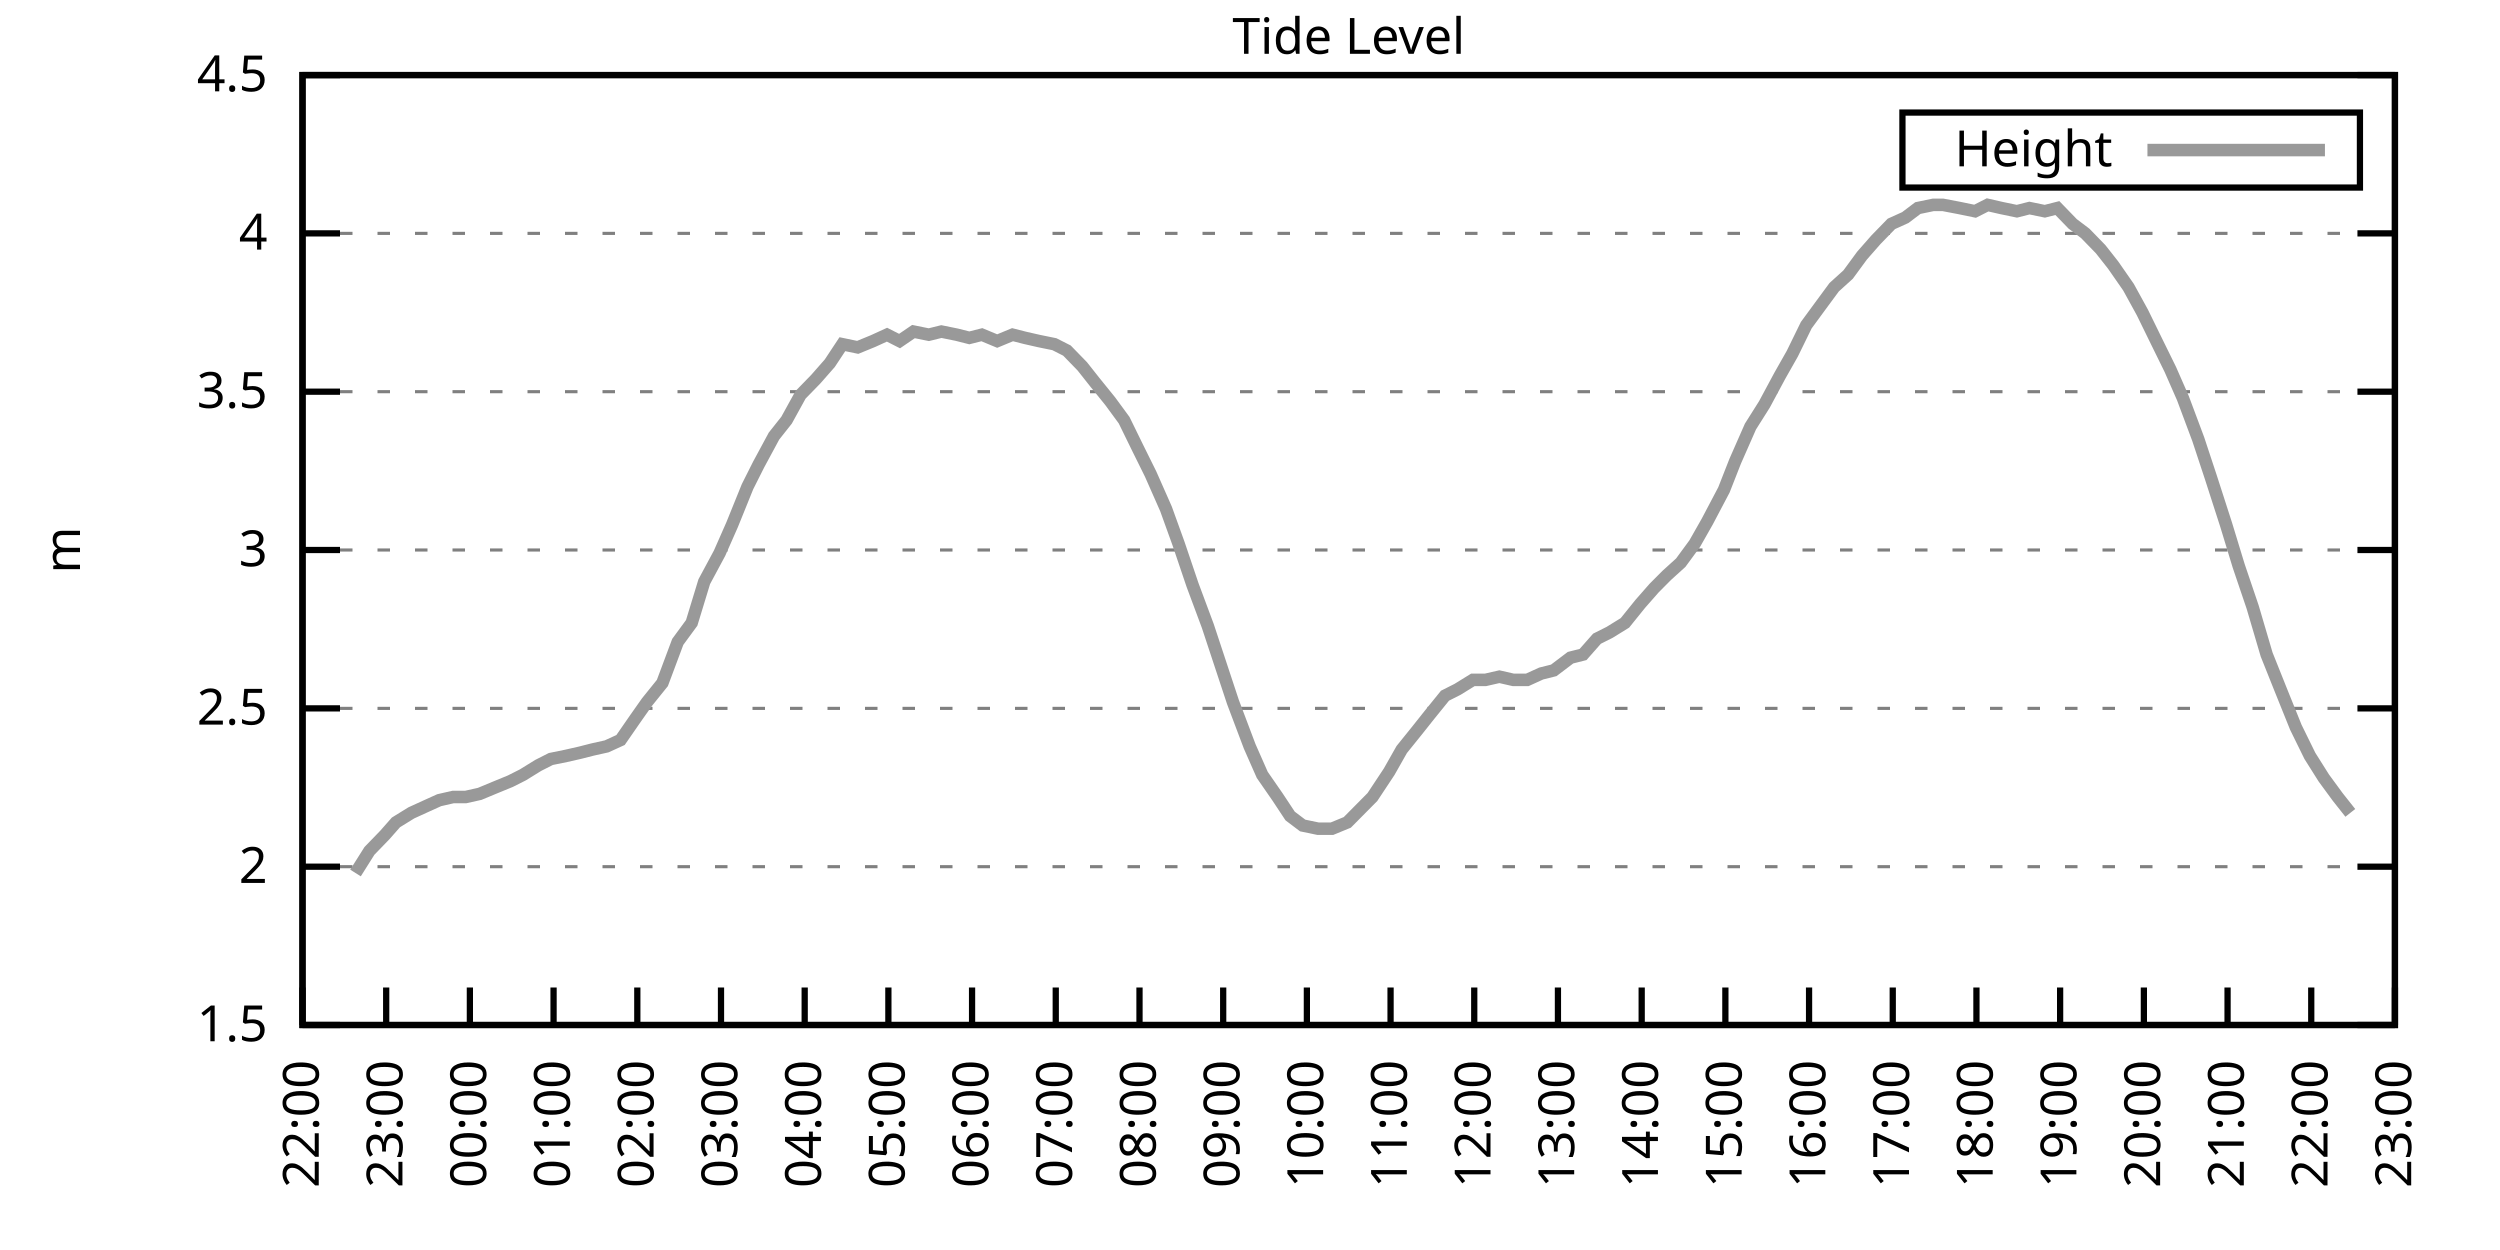
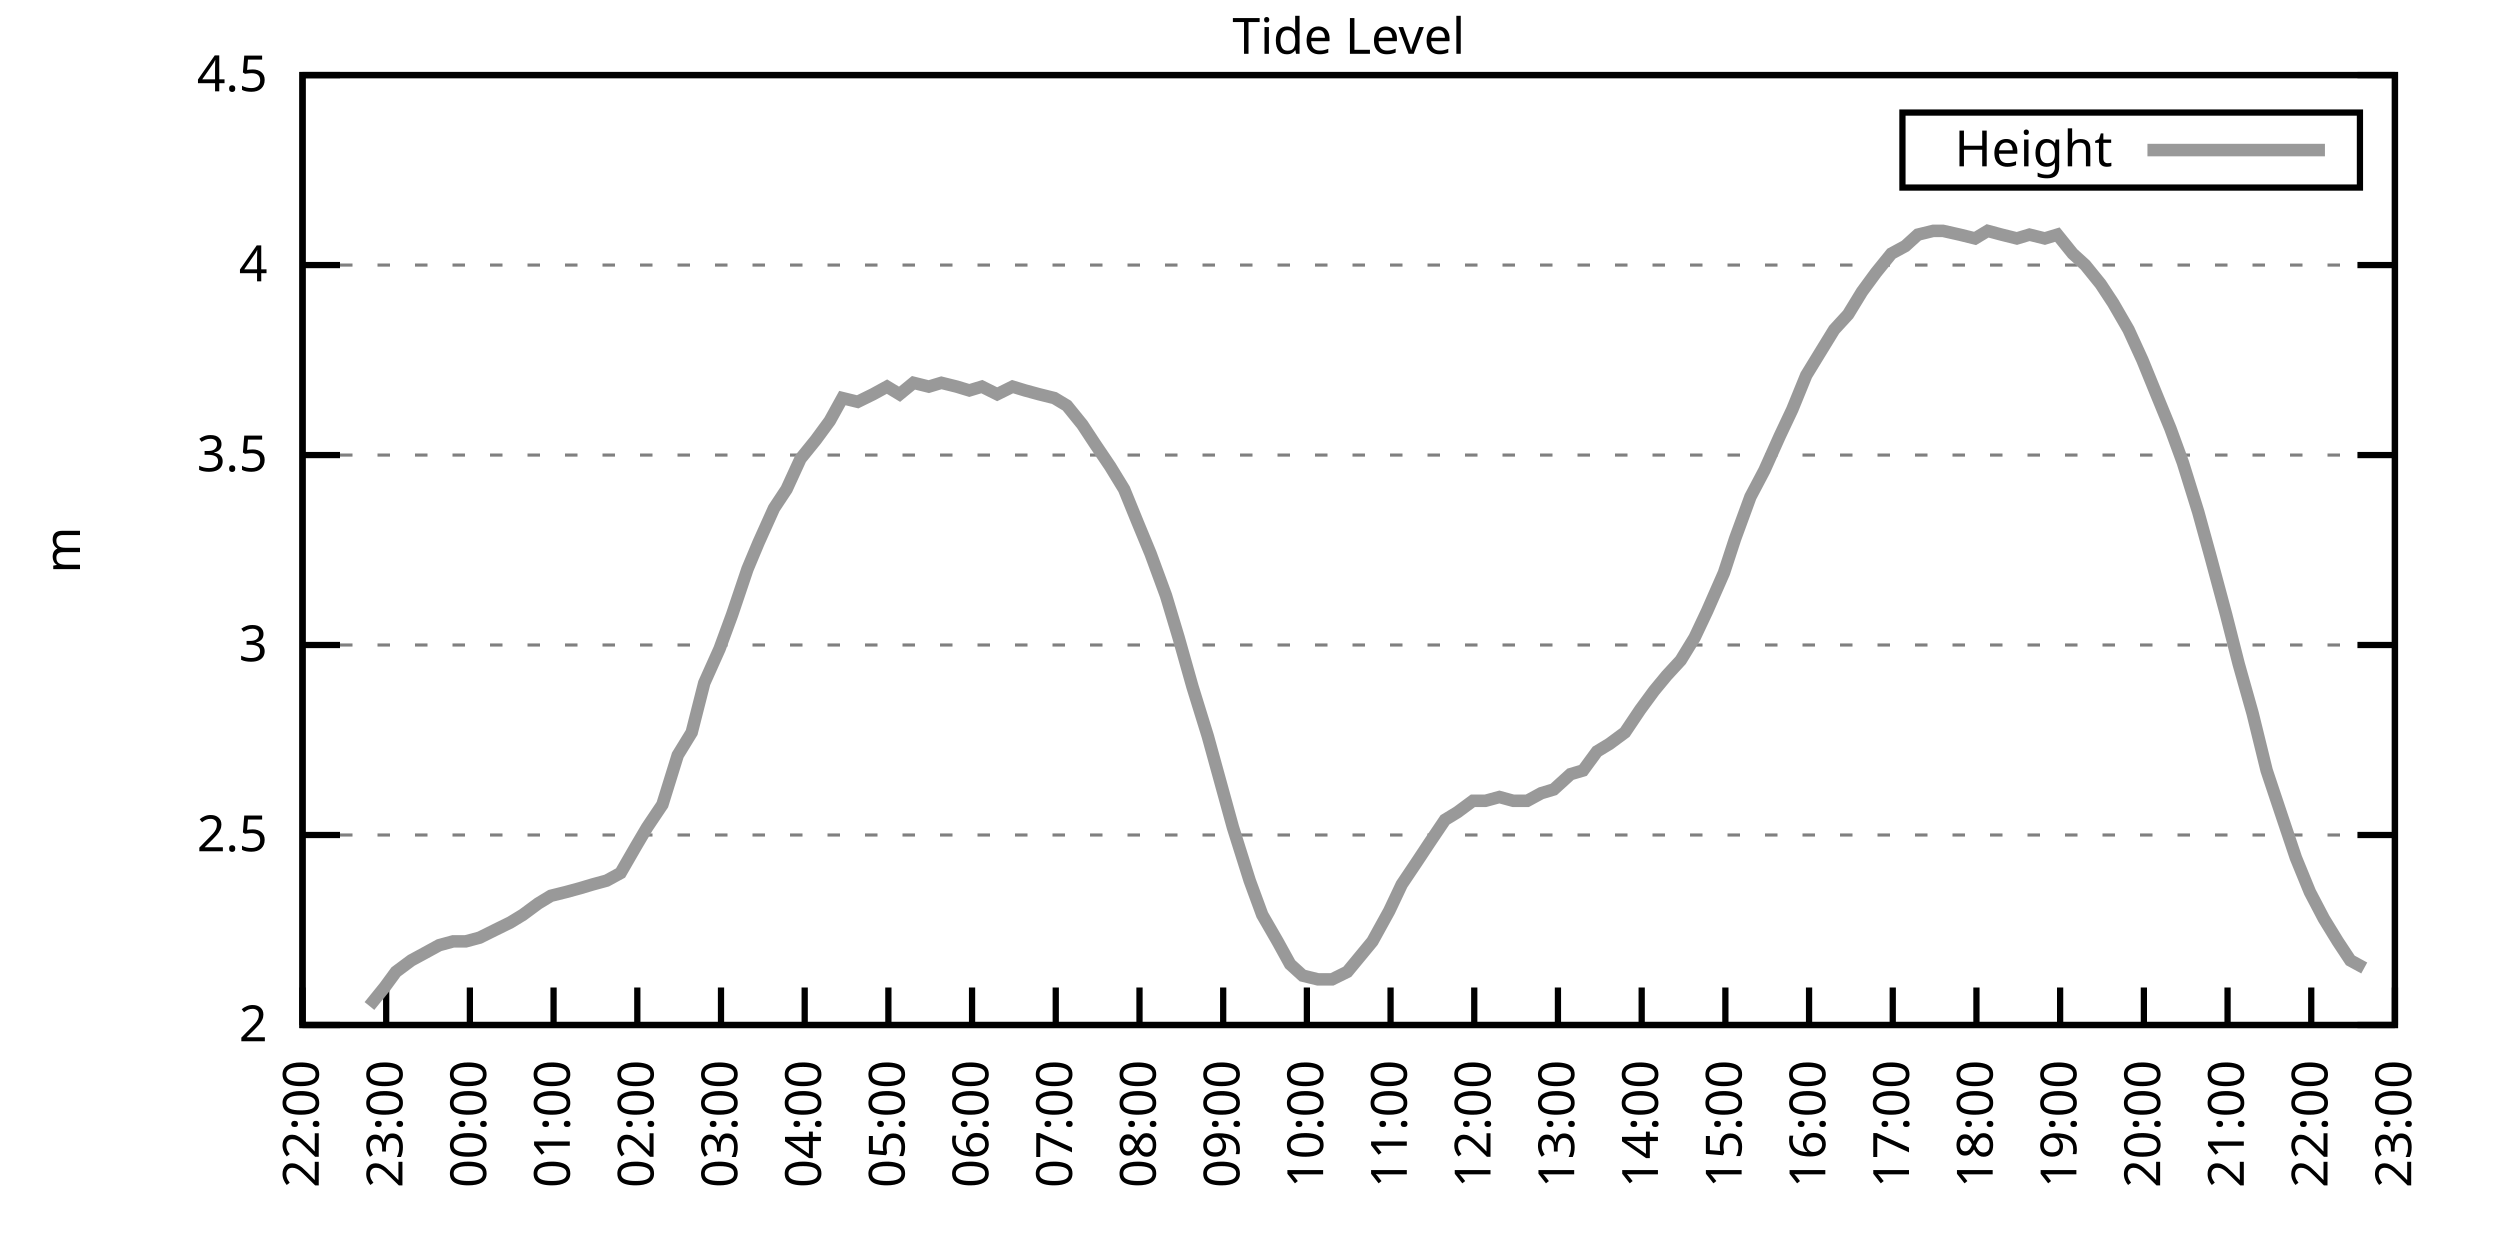
<svg xmlns="http://www.w3.org/2000/svg" xmlns:xlink="http://www.w3.org/1999/xlink" width="400" height="200" viewBox="0 0 400 200">
  <g id="gnuplot_canvas">
    <rect x="0" y="0" width="400" height="200" fill="none" />
    <defs>
      <circle id="gpDot" r="0.5" stroke-width="0.5" stroke="currentColor" />
      <path id="gpPt0" stroke-width="0.333" stroke="currentColor" d="M-1,0 h2 M0,-1 v2" />
      <path id="gpPt1" stroke-width="0.333" stroke="currentColor" d="M-1,-1 L1,1 M1,-1 L-1,1" />
      <path id="gpPt2" stroke-width="0.333" stroke="currentColor" d="M-1,0 L1,0 M0,-1 L0,1 M-1,-1 L1,1 M-1,1 L1,-1" />
      <rect id="gpPt3" stroke-width="0.333" stroke="currentColor" x="-1" y="-1" width="2" height="2" />
      <rect id="gpPt4" stroke-width="0.333" stroke="currentColor" fill="currentColor" x="-1" y="-1" width="2" height="2" />
      <circle id="gpPt5" stroke-width="0.333" stroke="currentColor" cx="0" cy="0" r="1" />
      <use xlink:href="#gpPt5" id="gpPt6" fill="currentColor" stroke="none" />
      <path id="gpPt7" stroke-width="0.333" stroke="currentColor" d="M0,-1.33 L-1.33,0.67 L1.33,0.67 z" />
      <use xlink:href="#gpPt7" id="gpPt8" fill="currentColor" stroke="none" />
      <use xlink:href="#gpPt7" id="gpPt9" stroke="currentColor" transform="rotate(180)" />
      <use xlink:href="#gpPt9" id="gpPt10" fill="currentColor" stroke="none" />
      <use xlink:href="#gpPt3" id="gpPt11" stroke="currentColor" transform="rotate(45)" />
      <use xlink:href="#gpPt11" id="gpPt12" fill="currentColor" stroke="none" />
      <path id="gpPt13" stroke-width="0.333" stroke="currentColor" d="M0,1.330 L1.265,0.411 L0.782,-1.067 L-0.782,-1.076 L-1.265,0.411 z" />
      <use xlink:href="#gpPt13" id="gpPt14" fill="currentColor" stroke="none" />
      <filter id="textbox" filterUnits="objectBoundingBox" x="0" y="0" height="1" width="1">
        <feFlood flood-color="white" flood-opacity="1" result="bgnd" />
        <feComposite in="SourceGraphic" in2="bgnd" operator="atop" />
      </filter>
      <filter id="greybox" filterUnits="objectBoundingBox" x="0" y="0" height="1" width="1">
        <feFlood flood-color="lightgrey" flood-opacity="1" result="grey" />
        <feComposite in="SourceGraphic" in2="grey" operator="atop" />
      </filter>
    </defs>
    <g fill="none" color="white" stroke="currentColor" stroke-width="1.00" stroke-linecap="butt" stroke-linejoin="miter">
</g>
    <g fill="none" color="black" stroke="currentColor" stroke-width="1.00" stroke-linecap="butt" stroke-linejoin="miter">
      <g stroke="none" shape-rendering="crispEdges">
        <polygon fill="rgb(255, 255, 255)" points="48.40,164.00 383.18,164.00 383.18,12.02 48.40,12.02 " />
      </g>
    </g>
    <g fill="none" color="black" stroke="currentColor" stroke-width="1.00" stroke-linecap="butt" stroke-linejoin="miter">
</g>
    <g fill="none" color="black" stroke="black" stroke-width="0.50" stroke-linecap="butt" stroke-linejoin="miter">
</g>
    <g fill="none" color="gray" stroke="currentColor" stroke-width="0.50" stroke-linecap="butt" stroke-linejoin="miter">
      <path stroke="gray" stroke-dasharray="2,4" class="gridline" d="M48.40,164.00 L383.19,164.00  " />
    </g>
    <g fill="none" color="gray" stroke="gray" stroke-width="1.00" stroke-linecap="butt" stroke-linejoin="miter">
</g>
    <g fill="none" color="black" stroke="currentColor" stroke-width="1.00" stroke-linecap="butt" stroke-linejoin="miter">
      <path stroke="black" d="M48.40,164.00 L54.40,164.00 M383.19,164.00 L377.19,164.00  " />
      <g transform="translate(42.80,166.60)" stroke="none" fill="black" font-family="Sans" font-size="8.00" text-anchor="end">
        <text>
-           <tspan font-family="Sans"> 1.5</tspan>
-         </text>
-       </g>
-     </g>
-     <g fill="none" color="black" stroke="currentColor" stroke-width="1.00" stroke-linecap="butt" stroke-linejoin="miter">
- </g>
-     <g fill="none" color="black" stroke="black" stroke-width="0.50" stroke-linecap="butt" stroke-linejoin="miter">
- </g>
-     <g fill="none" color="gray" stroke="currentColor" stroke-width="0.50" stroke-linecap="butt" stroke-linejoin="miter">
-       <path stroke="gray" stroke-dasharray="2,4" class="gridline" d="M48.40,138.67 L383.19,138.67  " />
-     </g>
-     <g fill="none" color="gray" stroke="gray" stroke-width="1.00" stroke-linecap="butt" stroke-linejoin="miter">
- </g>
-     <g fill="none" color="black" stroke="currentColor" stroke-width="1.00" stroke-linecap="butt" stroke-linejoin="miter">
-       <path stroke="black" d="M48.40,138.67 L54.40,138.67 M383.19,138.67 L377.19,138.67  " />
-       <g transform="translate(42.80,141.27)" stroke="none" fill="black" font-family="Sans" font-size="8.00" text-anchor="end">
-         <text>
          <tspan font-family="Sans"> 2</tspan>
        </text>
      </g>
    </g>
    <g fill="none" color="black" stroke="currentColor" stroke-width="1.00" stroke-linecap="butt" stroke-linejoin="miter">
</g>
    <g fill="none" color="black" stroke="black" stroke-width="0.50" stroke-linecap="butt" stroke-linejoin="miter">
</g>
    <g fill="none" color="gray" stroke="currentColor" stroke-width="0.50" stroke-linecap="butt" stroke-linejoin="miter">
-       <path stroke="gray" stroke-dasharray="2,4" class="gridline" d="M48.40,113.34 L383.19,113.34  " />
-     </g>
-     <g fill="none" color="gray" stroke="gray" stroke-width="1.00" stroke-linecap="butt" stroke-linejoin="miter">
- </g>
-     <g fill="none" color="black" stroke="currentColor" stroke-width="1.00" stroke-linecap="butt" stroke-linejoin="miter">
-       <path stroke="black" d="M48.40,113.34 L54.40,113.34 M383.19,113.34 L377.19,113.34  " />
-       <g transform="translate(42.80,115.94)" stroke="none" fill="black" font-family="Sans" font-size="8.00" text-anchor="end">
+       <path stroke="gray" stroke-dasharray="2,4" class="gridline" d="M48.40,133.60 L383.19,133.60  " />
+     </g>
+     <g fill="none" color="gray" stroke="gray" stroke-width="1.00" stroke-linecap="butt" stroke-linejoin="miter">
+ </g>
+     <g fill="none" color="black" stroke="currentColor" stroke-width="1.00" stroke-linecap="butt" stroke-linejoin="miter">
+       <path stroke="black" d="M48.40,133.60 L54.40,133.60 M383.19,133.60 L377.19,133.60  " />
+       <g transform="translate(42.80,136.20)" stroke="none" fill="black" font-family="Sans" font-size="8.00" text-anchor="end">
        <text>
          <tspan font-family="Sans"> 2.5</tspan>
        </text>
      </g>
    </g>
    <g fill="none" color="black" stroke="currentColor" stroke-width="1.00" stroke-linecap="butt" stroke-linejoin="miter">
</g>
    <g fill="none" color="black" stroke="black" stroke-width="0.50" stroke-linecap="butt" stroke-linejoin="miter">
</g>
    <g fill="none" color="gray" stroke="currentColor" stroke-width="0.50" stroke-linecap="butt" stroke-linejoin="miter">
-       <path stroke="gray" stroke-dasharray="2,4" class="gridline" d="M48.40,88.00 L383.19,88.00  " />
-     </g>
-     <g fill="none" color="gray" stroke="gray" stroke-width="1.00" stroke-linecap="butt" stroke-linejoin="miter">
- </g>
-     <g fill="none" color="black" stroke="currentColor" stroke-width="1.00" stroke-linecap="butt" stroke-linejoin="miter">
-       <path stroke="black" d="M48.40,88.00 L54.40,88.00 M383.19,88.00 L377.19,88.00  " />
-       <g transform="translate(42.80,90.60)" stroke="none" fill="black" font-family="Sans" font-size="8.00" text-anchor="end">
+       <path stroke="gray" stroke-dasharray="2,4" class="gridline" d="M48.40,103.20 L383.19,103.20  " />
+     </g>
+     <g fill="none" color="gray" stroke="gray" stroke-width="1.00" stroke-linecap="butt" stroke-linejoin="miter">
+ </g>
+     <g fill="none" color="black" stroke="currentColor" stroke-width="1.00" stroke-linecap="butt" stroke-linejoin="miter">
+       <path stroke="black" d="M48.40,103.20 L54.40,103.20 M383.19,103.20 L377.19,103.20  " />
+       <g transform="translate(42.80,105.80)" stroke="none" fill="black" font-family="Sans" font-size="8.00" text-anchor="end">
        <text>
          <tspan font-family="Sans"> 3</tspan>
        </text>
      </g>
    </g>
    <g fill="none" color="black" stroke="currentColor" stroke-width="1.00" stroke-linecap="butt" stroke-linejoin="miter">
</g>
    <g fill="none" color="black" stroke="black" stroke-width="0.50" stroke-linecap="butt" stroke-linejoin="miter">
</g>
    <g fill="none" color="gray" stroke="currentColor" stroke-width="0.50" stroke-linecap="butt" stroke-linejoin="miter">
-       <path stroke="gray" stroke-dasharray="2,4" class="gridline" d="M48.40,62.67 L383.19,62.67  " />
-     </g>
-     <g fill="none" color="gray" stroke="gray" stroke-width="1.00" stroke-linecap="butt" stroke-linejoin="miter">
- </g>
-     <g fill="none" color="black" stroke="currentColor" stroke-width="1.00" stroke-linecap="butt" stroke-linejoin="miter">
-       <path stroke="black" d="M48.40,62.67 L54.40,62.67 M383.19,62.67 L377.19,62.67  " />
-       <g transform="translate(42.80,65.27)" stroke="none" fill="black" font-family="Sans" font-size="8.00" text-anchor="end">
+       <path stroke="gray" stroke-dasharray="2,4" class="gridline" d="M48.40,72.81 L383.19,72.81  " />
+     </g>
+     <g fill="none" color="gray" stroke="gray" stroke-width="1.00" stroke-linecap="butt" stroke-linejoin="miter">
+ </g>
+     <g fill="none" color="black" stroke="currentColor" stroke-width="1.00" stroke-linecap="butt" stroke-linejoin="miter">
+       <path stroke="black" d="M48.40,72.81 L54.40,72.81 M383.19,72.81 L377.19,72.81  " />
+       <g transform="translate(42.80,75.41)" stroke="none" fill="black" font-family="Sans" font-size="8.00" text-anchor="end">
        <text>
          <tspan font-family="Sans"> 3.5</tspan>
        </text>
      </g>
    </g>
    <g fill="none" color="black" stroke="currentColor" stroke-width="1.00" stroke-linecap="butt" stroke-linejoin="miter">
</g>
    <g fill="none" color="black" stroke="black" stroke-width="0.50" stroke-linecap="butt" stroke-linejoin="miter">
</g>
    <g fill="none" color="gray" stroke="currentColor" stroke-width="0.50" stroke-linecap="butt" stroke-linejoin="miter">
-       <path stroke="gray" stroke-dasharray="2,4" class="gridline" d="M48.40,37.34 L383.19,37.34  " />
-     </g>
-     <g fill="none" color="gray" stroke="gray" stroke-width="1.00" stroke-linecap="butt" stroke-linejoin="miter">
- </g>
-     <g fill="none" color="black" stroke="currentColor" stroke-width="1.00" stroke-linecap="butt" stroke-linejoin="miter">
-       <path stroke="black" d="M48.40,37.34 L54.40,37.34 M383.19,37.34 L377.19,37.34  " />
-       <g transform="translate(42.80,39.94)" stroke="none" fill="black" font-family="Sans" font-size="8.00" text-anchor="end">
+       <path stroke="gray" stroke-dasharray="2,4" class="gridline" d="M48.40,42.41 L383.19,42.41  " />
+     </g>
+     <g fill="none" color="gray" stroke="gray" stroke-width="1.00" stroke-linecap="butt" stroke-linejoin="miter">
+ </g>
+     <g fill="none" color="black" stroke="currentColor" stroke-width="1.00" stroke-linecap="butt" stroke-linejoin="miter">
+       <path stroke="black" d="M48.40,42.41 L54.40,42.41 M383.19,42.41 L377.19,42.41  " />
+       <g transform="translate(42.80,45.01)" stroke="none" fill="black" font-family="Sans" font-size="8.00" text-anchor="end">
        <text>
          <tspan font-family="Sans"> 4</tspan>
        </text>
      </g>
    </g>
    <g fill="none" color="black" stroke="currentColor" stroke-width="1.00" stroke-linecap="butt" stroke-linejoin="miter">
</g>
    <g fill="none" color="black" stroke="black" stroke-width="0.50" stroke-linecap="butt" stroke-linejoin="miter">
</g>
    <g fill="none" color="gray" stroke="currentColor" stroke-width="0.50" stroke-linecap="butt" stroke-linejoin="miter">
      <path stroke="gray" stroke-dasharray="2,4" class="gridline" d="M48.40,12.01 L383.19,12.01  " />
    </g>
    <g fill="none" color="gray" stroke="gray" stroke-width="1.00" stroke-linecap="butt" stroke-linejoin="miter">
</g>
    <g fill="none" color="black" stroke="currentColor" stroke-width="1.00" stroke-linecap="butt" stroke-linejoin="miter">
      <path stroke="black" d="M48.40,12.01 L54.40,12.01 M383.19,12.01 L377.19,12.01  " />
      <g transform="translate(42.80,14.61)" stroke="none" fill="black" font-family="Sans" font-size="8.00" text-anchor="end">
        <text>
          <tspan font-family="Sans"> 4.5</tspan>
        </text>
      </g>
    </g>
    <g fill="none" color="black" stroke="currentColor" stroke-width="1.00" stroke-linecap="butt" stroke-linejoin="miter">
      <path stroke="black" d="M48.40,164.00 L48.40,158.00  " />
      <g transform="translate(51.00,169.60) rotate(270.00)" stroke="none" fill="black" font-family="Sans" font-size="8.00" text-anchor="end">
        <text>
          <tspan font-family="Sans">22:00</tspan>
        </text>
      </g>
    </g>
    <g fill="none" color="black" stroke="currentColor" stroke-width="1.00" stroke-linecap="butt" stroke-linejoin="miter">
      <path stroke="black" d="M61.79,164.00 L61.79,158.00  " />
      <g transform="translate(64.39,169.60) rotate(270.00)" stroke="none" fill="black" font-family="Sans" font-size="8.00" text-anchor="end">
        <text>
          <tspan font-family="Sans">23:00</tspan>
        </text>
      </g>
    </g>
    <g fill="none" color="black" stroke="currentColor" stroke-width="1.00" stroke-linecap="butt" stroke-linejoin="miter">
      <path stroke="black" d="M75.18,164.00 L75.18,158.00  " />
      <g transform="translate(77.78,169.60) rotate(270.00)" stroke="none" fill="black" font-family="Sans" font-size="8.00" text-anchor="end">
        <text>
          <tspan font-family="Sans">00:00</tspan>
        </text>
      </g>
    </g>
    <g fill="none" color="black" stroke="currentColor" stroke-width="1.00" stroke-linecap="butt" stroke-linejoin="miter">
      <path stroke="black" d="M88.57,164.00 L88.57,158.00  " />
      <g transform="translate(91.17,169.60) rotate(270.00)" stroke="none" fill="black" font-family="Sans" font-size="8.00" text-anchor="end">
        <text>
          <tspan font-family="Sans">01:00</tspan>
        </text>
      </g>
    </g>
    <g fill="none" color="black" stroke="currentColor" stroke-width="1.00" stroke-linecap="butt" stroke-linejoin="miter">
      <path stroke="black" d="M101.97,164.00 L101.97,158.00  " />
      <g transform="translate(104.57,169.60) rotate(270.00)" stroke="none" fill="black" font-family="Sans" font-size="8.00" text-anchor="end">
        <text>
          <tspan font-family="Sans">02:00</tspan>
        </text>
      </g>
    </g>
    <g fill="none" color="black" stroke="currentColor" stroke-width="1.00" stroke-linecap="butt" stroke-linejoin="miter">
      <path stroke="black" d="M115.36,164.00 L115.36,158.00  " />
      <g transform="translate(117.96,169.60) rotate(270.00)" stroke="none" fill="black" font-family="Sans" font-size="8.00" text-anchor="end">
        <text>
          <tspan font-family="Sans">03:00</tspan>
        </text>
      </g>
    </g>
    <g fill="none" color="black" stroke="currentColor" stroke-width="1.00" stroke-linecap="butt" stroke-linejoin="miter">
      <path stroke="black" d="M128.75,164.00 L128.75,158.00  " />
      <g transform="translate(131.35,169.60) rotate(270.00)" stroke="none" fill="black" font-family="Sans" font-size="8.00" text-anchor="end">
        <text>
          <tspan font-family="Sans">04:00</tspan>
        </text>
      </g>
    </g>
    <g fill="none" color="black" stroke="currentColor" stroke-width="1.00" stroke-linecap="butt" stroke-linejoin="miter">
      <path stroke="black" d="M142.14,164.00 L142.14,158.00  " />
      <g transform="translate(144.74,169.60) rotate(270.00)" stroke="none" fill="black" font-family="Sans" font-size="8.00" text-anchor="end">
        <text>
          <tspan font-family="Sans">05:00</tspan>
        </text>
      </g>
    </g>
    <g fill="none" color="black" stroke="currentColor" stroke-width="1.00" stroke-linecap="butt" stroke-linejoin="miter">
      <path stroke="black" d="M155.53,164.00 L155.53,158.00  " />
      <g transform="translate(158.13,169.60) rotate(270.00)" stroke="none" fill="black" font-family="Sans" font-size="8.00" text-anchor="end">
        <text>
          <tspan font-family="Sans">06:00</tspan>
        </text>
      </g>
    </g>
    <g fill="none" color="black" stroke="currentColor" stroke-width="1.00" stroke-linecap="butt" stroke-linejoin="miter">
      <path stroke="black" d="M168.92,164.00 L168.92,158.00  " />
      <g transform="translate(171.52,169.60) rotate(270.00)" stroke="none" fill="black" font-family="Sans" font-size="8.00" text-anchor="end">
        <text>
          <tspan font-family="Sans">07:00</tspan>
        </text>
      </g>
    </g>
    <g fill="none" color="black" stroke="currentColor" stroke-width="1.00" stroke-linecap="butt" stroke-linejoin="miter">
      <path stroke="black" d="M182.32,164.00 L182.32,158.00  " />
      <g transform="translate(184.92,169.60) rotate(270.00)" stroke="none" fill="black" font-family="Sans" font-size="8.00" text-anchor="end">
        <text>
          <tspan font-family="Sans">08:00</tspan>
        </text>
      </g>
    </g>
    <g fill="none" color="black" stroke="currentColor" stroke-width="1.00" stroke-linecap="butt" stroke-linejoin="miter">
      <path stroke="black" d="M195.71,164.00 L195.71,158.00  " />
      <g transform="translate(198.31,169.60) rotate(270.00)" stroke="none" fill="black" font-family="Sans" font-size="8.00" text-anchor="end">
        <text>
          <tspan font-family="Sans">09:00</tspan>
        </text>
      </g>
    </g>
    <g fill="none" color="black" stroke="currentColor" stroke-width="1.00" stroke-linecap="butt" stroke-linejoin="miter">
      <path stroke="black" d="M209.10,164.00 L209.10,158.00  " />
      <g transform="translate(211.70,169.60) rotate(270.00)" stroke="none" fill="black" font-family="Sans" font-size="8.00" text-anchor="end">
        <text>
          <tspan font-family="Sans">10:00</tspan>
        </text>
      </g>
    </g>
    <g fill="none" color="black" stroke="currentColor" stroke-width="1.00" stroke-linecap="butt" stroke-linejoin="miter">
      <path stroke="black" d="M222.49,164.00 L222.49,158.00  " />
      <g transform="translate(225.09,169.60) rotate(270.00)" stroke="none" fill="black" font-family="Sans" font-size="8.00" text-anchor="end">
        <text>
          <tspan font-family="Sans">11:00</tspan>
        </text>
      </g>
    </g>
    <g fill="none" color="black" stroke="currentColor" stroke-width="1.00" stroke-linecap="butt" stroke-linejoin="miter">
      <path stroke="black" d="M235.88,164.00 L235.88,158.00  " />
      <g transform="translate(238.48,169.60) rotate(270.00)" stroke="none" fill="black" font-family="Sans" font-size="8.00" text-anchor="end">
        <text>
          <tspan font-family="Sans">12:00</tspan>
        </text>
      </g>
    </g>
    <g fill="none" color="black" stroke="currentColor" stroke-width="1.00" stroke-linecap="butt" stroke-linejoin="miter">
      <path stroke="black" d="M249.27,164.00 L249.27,158.00  " />
      <g transform="translate(251.87,169.60) rotate(270.00)" stroke="none" fill="black" font-family="Sans" font-size="8.00" text-anchor="end">
        <text>
          <tspan font-family="Sans">13:00</tspan>
        </text>
      </g>
    </g>
    <g fill="none" color="black" stroke="currentColor" stroke-width="1.00" stroke-linecap="butt" stroke-linejoin="miter">
      <path stroke="black" d="M262.67,164.00 L262.67,158.00  " />
      <g transform="translate(265.27,169.60) rotate(270.00)" stroke="none" fill="black" font-family="Sans" font-size="8.00" text-anchor="end">
        <text>
          <tspan font-family="Sans">14:00</tspan>
        </text>
      </g>
    </g>
    <g fill="none" color="black" stroke="currentColor" stroke-width="1.00" stroke-linecap="butt" stroke-linejoin="miter">
      <path stroke="black" d="M276.06,164.00 L276.06,158.00  " />
      <g transform="translate(278.66,169.60) rotate(270.00)" stroke="none" fill="black" font-family="Sans" font-size="8.00" text-anchor="end">
        <text>
          <tspan font-family="Sans">15:00</tspan>
        </text>
      </g>
    </g>
    <g fill="none" color="black" stroke="currentColor" stroke-width="1.00" stroke-linecap="butt" stroke-linejoin="miter">
      <path stroke="black" d="M289.45,164.00 L289.45,158.00  " />
      <g transform="translate(292.05,169.60) rotate(270.00)" stroke="none" fill="black" font-family="Sans" font-size="8.00" text-anchor="end">
        <text>
          <tspan font-family="Sans">16:00</tspan>
        </text>
      </g>
    </g>
    <g fill="none" color="black" stroke="currentColor" stroke-width="1.00" stroke-linecap="butt" stroke-linejoin="miter">
      <path stroke="black" d="M302.84,164.00 L302.84,158.00  " />
      <g transform="translate(305.44,169.60) rotate(270.00)" stroke="none" fill="black" font-family="Sans" font-size="8.00" text-anchor="end">
        <text>
          <tspan font-family="Sans">17:00</tspan>
        </text>
      </g>
    </g>
    <g fill="none" color="black" stroke="currentColor" stroke-width="1.00" stroke-linecap="butt" stroke-linejoin="miter">
      <path stroke="black" d="M316.23,164.00 L316.23,158.00  " />
      <g transform="translate(318.83,169.60) rotate(270.00)" stroke="none" fill="black" font-family="Sans" font-size="8.00" text-anchor="end">
        <text>
          <tspan font-family="Sans">18:00</tspan>
        </text>
      </g>
    </g>
    <g fill="none" color="black" stroke="currentColor" stroke-width="1.00" stroke-linecap="butt" stroke-linejoin="miter">
      <path stroke="black" d="M329.62,164.00 L329.62,158.00  " />
      <g transform="translate(332.22,169.60) rotate(270.00)" stroke="none" fill="black" font-family="Sans" font-size="8.00" text-anchor="end">
        <text>
          <tspan font-family="Sans">19:00</tspan>
        </text>
      </g>
    </g>
    <g fill="none" color="black" stroke="currentColor" stroke-width="1.00" stroke-linecap="butt" stroke-linejoin="miter">
      <path stroke="black" d="M343.02,164.00 L343.02,158.00  " />
      <g transform="translate(345.62,169.60) rotate(270.00)" stroke="none" fill="black" font-family="Sans" font-size="8.00" text-anchor="end">
        <text>
          <tspan font-family="Sans">20:00</tspan>
        </text>
      </g>
    </g>
    <g fill="none" color="black" stroke="currentColor" stroke-width="1.00" stroke-linecap="butt" stroke-linejoin="miter">
      <path stroke="black" d="M356.41,164.00 L356.41,158.00  " />
      <g transform="translate(359.01,169.60) rotate(270.00)" stroke="none" fill="black" font-family="Sans" font-size="8.00" text-anchor="end">
        <text>
          <tspan font-family="Sans">21:00</tspan>
        </text>
      </g>
    </g>
    <g fill="none" color="black" stroke="currentColor" stroke-width="1.00" stroke-linecap="butt" stroke-linejoin="miter">
      <path stroke="black" d="M369.80,164.00 L369.80,158.00  " />
      <g transform="translate(372.40,169.60) rotate(270.00)" stroke="none" fill="black" font-family="Sans" font-size="8.00" text-anchor="end">
        <text>
          <tspan font-family="Sans">22:00</tspan>
        </text>
      </g>
    </g>
    <g fill="none" color="black" stroke="currentColor" stroke-width="1.00" stroke-linecap="butt" stroke-linejoin="miter">
      <path stroke="black" d="M383.19,164.00 L383.19,158.00  " />
      <g transform="translate(385.79,169.60) rotate(270.00)" stroke="none" fill="black" font-family="Sans" font-size="8.00" text-anchor="end">
        <text>
          <tspan font-family="Sans">23:00</tspan>
        </text>
      </g>
    </g>
    <g fill="none" color="black" stroke="currentColor" stroke-width="1.00" stroke-linecap="butt" stroke-linejoin="miter">
</g>
    <g fill="none" color="black" stroke="currentColor" stroke-width="1.00" stroke-linecap="butt" stroke-linejoin="miter">
      <path stroke="black" d="M48.40,12.01 L48.40,164.00 L383.19,164.00 L383.19,12.01 L48.40,12.01 Z  " />
    </g>
    <g fill="none" color="black" stroke="currentColor" stroke-width="1.00" stroke-linecap="butt" stroke-linejoin="miter">
</g>
    <g fill="none" color="black" stroke="currentColor" stroke-width="1.00" stroke-linecap="butt" stroke-linejoin="miter">
      <path stroke="black" d="M304.39,30.01 L304.39,18.01 L377.59,18.01 L377.59,30.01 L304.39,30.01 Z  " />
    </g>
    <g id="Tide_level_plot_1">
      <g fill="none" color="white" stroke="black" stroke-width="2.00" stroke-linecap="butt" stroke-linejoin="miter">
</g>
      <g fill="none" color="black" stroke="currentColor" stroke-width="2.00" stroke-linecap="butt" stroke-linejoin="miter">
        <g transform="translate(337.99,26.61)" stroke="none" fill="black" font-family="Sans" font-size="8.00" text-anchor="end">
          <text>
            <tspan font-family="Sans">Height</tspan>
          </text>
        </g>
      </g>
      <g fill="none" color="black" stroke="currentColor" stroke-width="2.00" stroke-linecap="butt" stroke-linejoin="miter">
-         <path stroke="rgb(153, 153, 153)" d="M343.59,24.01 L371.99,24.01 M56.88,139.68 L59.11,136.14 L61.57,133.60 L63.35,131.58 L65.81,130.06 L68.04,129.04   L70.27,128.03 L72.50,127.52 L74.51,127.52 L76.75,127.02 L79.20,126.00 L81.66,124.99 L83.66,123.98 L86.12,122.46   L88.13,121.44 L90.58,120.94 L92.82,120.43 L94.82,119.92 L97.06,119.42 L99.29,118.40 L101.74,114.86 L103.53,112.32   L105.98,109.28 L108.44,102.70 L110.67,99.66 L112.68,93.07 L115.13,88.51 L117.14,83.95 L119.60,77.87 L121.38,74.33   L123.84,69.77 L125.85,67.23 L128.08,63.18 L130.54,60.65 L132.77,58.11 L134.78,55.07 L137.23,55.58 L139.69,54.57   L141.92,53.55 L143.93,54.57 L146.16,53.05 L148.61,53.55 L150.62,53.05 L153.08,53.55 L155.09,54.06 L157.10,53.55   L159.55,54.57 L162.01,53.55 L164.01,54.06 L166.25,54.57 L168.70,55.07 L170.71,56.09 L173.17,58.62 L175.17,61.15   L177.63,64.19 L179.86,67.23 L182.09,71.79 L184.10,75.85 L186.56,81.42 L188.57,86.99 L190.80,93.58 L193.25,100.16   L195.26,106.24 L197.27,112.32 L199.95,119.42 L201.96,123.98 L204.41,127.52 L206.42,130.56 L208.43,132.08 L210.88,132.59   L213.12,132.59 L215.57,131.58 L217.58,129.55 L219.59,127.52 L222.27,123.47 L224.28,119.92 L226.73,116.88 L228.74,114.35   L231.20,111.31 L233.20,110.30 L235.66,108.78 L237.67,108.78 L239.90,108.27 L242.13,108.78 L244.36,108.78 L246.60,107.76   L248.60,107.26 L251.28,105.23 L253.29,104.72 L255.52,102.19 L257.53,101.18 L259.99,99.66 L262.44,96.62 L264.67,94.08   L266.68,92.06 L268.92,90.03 L271.15,86.99 L273.16,83.45 L275.83,78.38 L277.62,73.82 L280.07,68.25 L282.31,64.70   L284.76,60.14 L286.77,56.59 L289.00,52.03 L291.23,48.99 L293.47,45.95 L295.70,43.93 L297.93,40.89 L300.16,38.35   L302.62,35.82 L304.85,34.81 L306.86,33.29 L309.31,32.78 L310.88,32.78 L313.55,33.29 L316.01,33.80 L318.02,32.78   L320.25,33.29 L322.70,33.80 L324.71,33.29 L327.17,33.80 L329.18,33.29 L331.63,35.82 L333.64,37.34 L336.10,39.87   L338.10,42.41 L340.56,45.95 L342.79,50.01 L345.02,54.57 L347.26,59.13 L349.26,63.69 L351.72,70.27 L353.73,76.35   L356.18,83.95 L358.19,90.54 L360.42,97.12 L362.66,104.72 L364.89,110.30 L367.34,116.38 L369.58,120.94 L371.81,124.48   L374.04,127.52 L376.05,130.06  " />
+         <path stroke="rgb(153, 153, 153)" d="M343.59,24.01 L371.99,24.01 M59.11,160.96 L61.57,157.92 L63.35,155.49 L65.81,153.66 L68.04,152.45 L70.27,151.23   L72.50,150.62 L74.51,150.62 L76.75,150.02 L79.20,148.80 L81.66,147.59 L83.66,146.37 L86.12,144.55 L88.13,143.33   L90.58,142.72 L92.82,142.11 L94.82,141.51 L97.06,140.90 L99.29,139.68 L101.74,135.43 L103.53,132.39 L105.98,128.74   L108.44,120.83 L110.67,117.19 L112.68,109.28 L115.13,103.81 L117.14,98.34 L119.60,91.04 L121.38,86.79 L123.84,81.32   L125.85,78.28 L128.08,73.41 L130.54,70.37 L132.77,67.33 L134.78,63.69 L137.23,64.29 L139.69,63.08 L141.92,61.86   L143.93,63.08 L146.16,61.25 L148.61,61.86 L150.62,61.25 L153.08,61.86 L155.09,62.47 L157.10,61.86 L159.55,63.08   L162.01,61.86 L164.01,62.47 L166.25,63.08 L168.70,63.69 L170.71,64.90 L173.17,67.94 L175.17,70.98 L177.63,74.63   L179.86,78.28 L182.09,83.75 L184.10,88.61 L186.56,95.30 L188.57,101.99 L190.80,109.89 L193.25,117.80 L195.26,125.09   L197.27,132.39 L199.95,140.90 L201.96,146.37 L204.41,150.62 L206.42,154.27 L208.43,156.10 L210.88,156.70 L213.12,156.70   L215.57,155.49 L217.58,153.06 L219.59,150.62 L222.27,145.76 L224.28,141.51 L226.73,137.86 L228.74,134.82 L231.20,131.17   L233.20,129.95 L235.66,128.13 L237.67,128.13 L239.90,127.52 L242.13,128.13 L244.36,128.13 L246.60,126.91 L248.60,126.31   L251.28,123.87 L253.29,123.27 L255.52,120.23 L257.53,119.01 L259.99,117.19 L262.44,113.54 L264.67,110.50 L266.68,108.07   L268.92,105.64 L271.15,101.99 L273.16,97.73 L275.83,91.65 L277.62,86.18 L280.07,79.49 L282.31,75.24 L284.76,69.77   L286.77,65.51 L289.00,60.04 L291.23,56.39 L293.47,52.74 L295.70,50.31 L297.93,46.66 L300.16,43.62 L302.62,40.58   L304.85,39.37 L306.86,37.54 L309.31,36.94 L310.88,36.94 L313.55,37.54 L316.01,38.15 L318.02,36.94 L320.25,37.54   L322.70,38.15 L324.71,37.54 L327.17,38.15 L329.18,37.54 L331.63,40.58 L333.64,42.41 L336.10,45.45 L338.10,48.49   L340.56,52.74 L342.79,57.61 L345.02,63.08 L347.26,68.55 L349.26,74.02 L351.72,81.93 L353.73,89.22 L356.18,98.34   L358.19,106.24 L360.42,114.15 L362.66,123.27 L364.89,129.95 L367.34,137.25 L369.58,142.72 L371.81,146.98 L374.04,150.62   L376.05,153.66 L378.28,154.88  " />
      </g>
    </g>
    <g fill="none" color="black" stroke="currentColor" stroke-width="2.00" stroke-linecap="butt" stroke-linejoin="miter">
</g>
    <g fill="none" color="black" stroke="black" stroke-width="1.00" stroke-linecap="butt" stroke-linejoin="miter">
</g>
    <g fill="none" color="black" stroke="currentColor" stroke-width="1.00" stroke-linecap="butt" stroke-linejoin="miter">
      <path stroke="black" d="M48.40,12.01 L48.40,164.00 L383.19,164.00 L383.19,12.01 L48.40,12.01 Z  " />
      <g transform="translate(12.80,88.01) rotate(270.00)" stroke="none" fill="black" font-family="Sans" font-size="8.00" text-anchor="middle">
        <text>
          <tspan font-family="Sans">m</tspan>
        </text>
      </g>
    </g>
    <g fill="none" color="black" stroke="currentColor" stroke-width="1.00" stroke-linecap="butt" stroke-linejoin="miter">
</g>
    <g fill="none" color="black" stroke="currentColor" stroke-width="1.00" stroke-linecap="butt" stroke-linejoin="miter">
      <g transform="translate(215.79,8.61)" stroke="none" fill="black" font-family="Sans" font-size="8.00" text-anchor="middle">
        <text>
          <tspan font-family="Sans">Tide Level</tspan>
        </text>
      </g>
    </g>
    <g fill="none" color="black" stroke="currentColor" stroke-width="1.00" stroke-linecap="butt" stroke-linejoin="miter">
</g>
  </g>
</svg>
